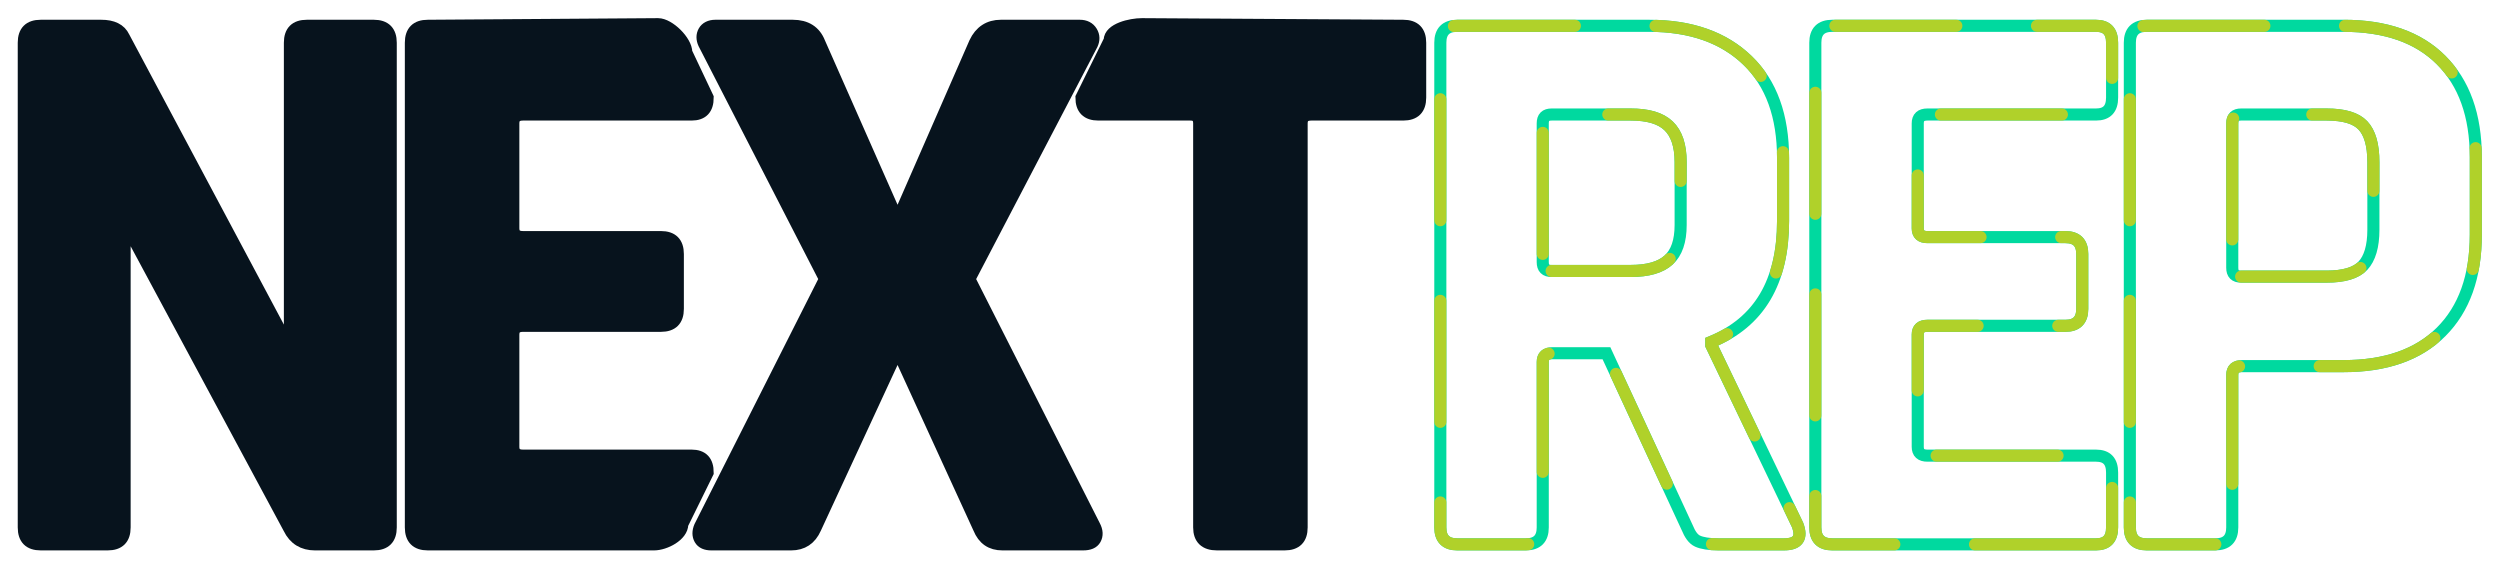
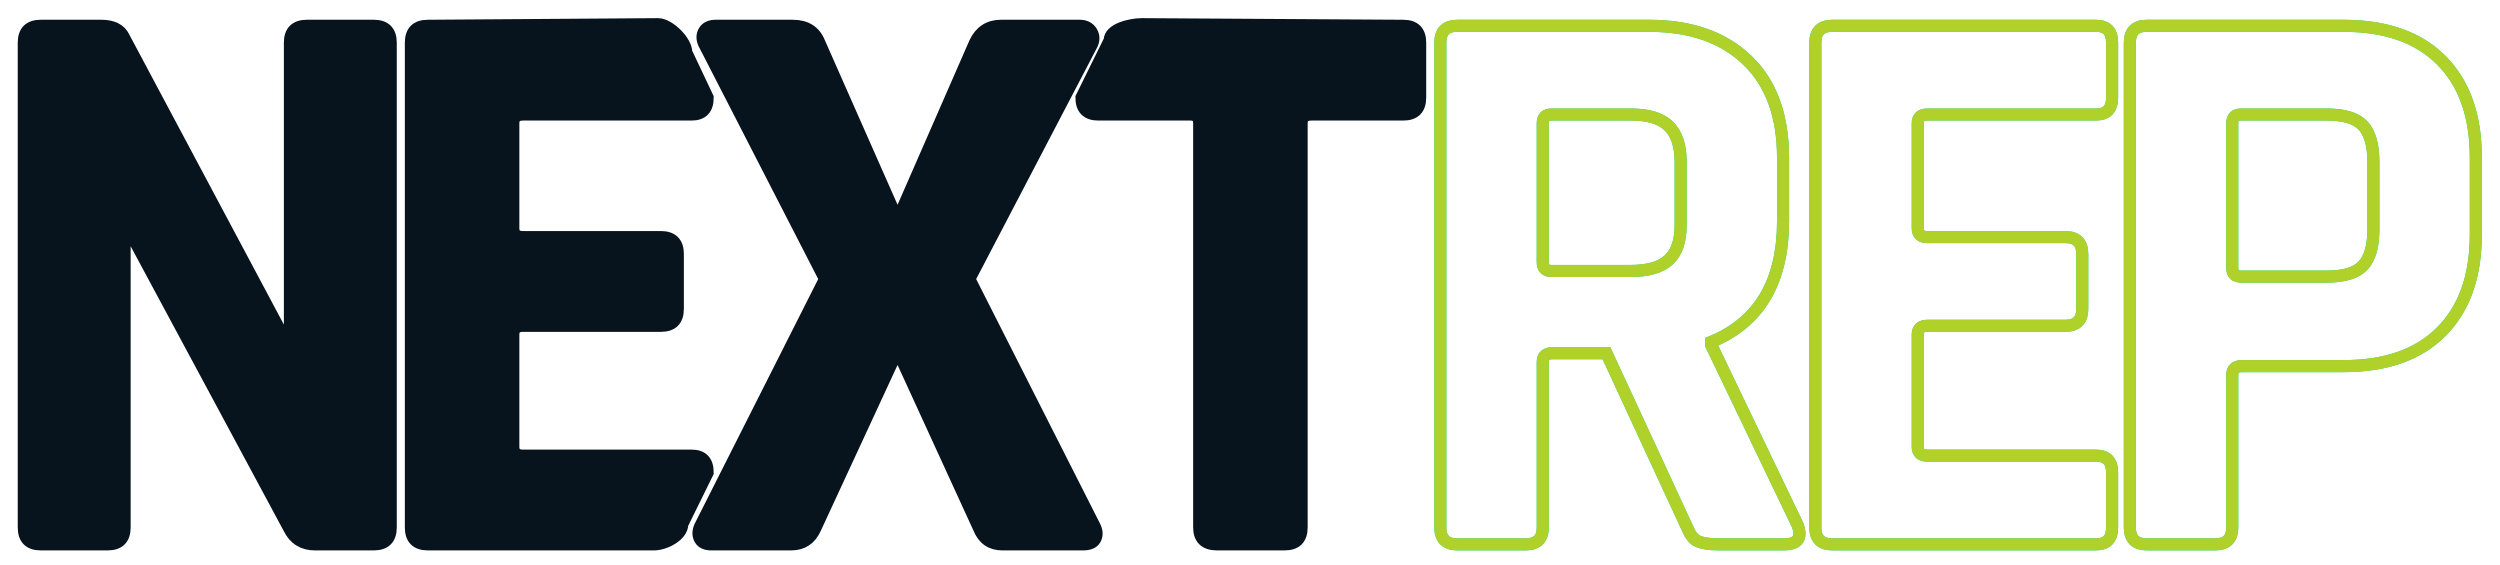
<svg xmlns="http://www.w3.org/2000/svg" version="1.1" viewBox="0 0 620 140" xml:space="preserve">
  <style>
	.next-base {
		fill: #07131D;
		stroke: #07131D;
		stroke-width: 3;
		stroke-miterlimit: 10;
	}

	.rep-base {
		fill: none;
		stroke: #00D99F;
		stroke-width: 3;
		stroke-miterlimit: 4;
	}

 .rep-base2 {
		fill: none;
		stroke: #b0d12a;
		stroke-width: 3;
		stroke-miterlimit: 4;
		stroke-linecap: round;
- 		stroke-dasharray: 30, 20;
+ 		stroke-dasharray: 30, 0;
	}

 
</style>
  <g id="next">
    <path id="next-n" class="next-base" d="M26.7,135H10.1c-2.8,0-4.2-1.4-4.2-4.2V10.6   c0-2.8,1.4-4.2,4.2-4.2h15c2.8,0,4.7,0.9,5.6,2.8L71.1,85h0.8V10.6   c0-2.8,1.4-4.2,4.2-4.2h16.6c2.8,0,4.2,1.4,4.2,4.2v120.2   c0,2.8-1.4,4.2-4.2,4.2H78.1c-2.9,0-5.1-1.3-6.4-4l-40-74.4h-0.8v74.2   C30.9,133.6,29.5,135,26.7,135z" />
    <path id="next-e" class="next-base" d="M162.2,135h-56.1c-2.8,0-4.2-1.4-4.2-4.2V10.6   c0-2.8,1.4-4.2,4.2-4.2L163.2,6c2.7,0,7,4.2,7,7l5.3,11.2   c0,2.8-1.3,4.2-4,4.2h-41.8c-1.6,0-2.4,0.7-2.4,2.2v26   c0,1.5,0.8,2.2,2.4,2.2h34.2c2.8,0,4.2,1.4,4.2,4.2v13.6   c0,2.8-1.4,4.2-4.2,4.2h-34.2c-1.6,0-2.4,0.7-2.4,2.2v27.8   c0,1.5,0.8,2.2,2.4,2.2h41.8c2.7,0,4,1.4,4,4.2l-6.3,12.8   C169.2,132.8,164.9,135,162.2,135z" />
    <path id="next-x" class="next-base" d="M196.2,135h-19.8c-1.3,0-2.3-0.4-2.8-1.3   c-0.5-0.9-0.5-1.9,0-3.1l31-61.4l-30-58.4c-0.5-1.1-0.5-2.1,0-3   c0.5-0.9,1.5-1.4,2.8-1.4h19.2c3.3,0,5.5,1.4,6.6,4.2l19,43h0.8   l18.8-43c1.3-2.8,3.5-4.2,6.4-4.2h19.6c1.3,0,2.3,0.5,2.9,1.5   c0.6,1,0.6,2,0.1,3.1l-30.4,58.2l31,61.2c0.7,1.3,0.7,2.4,0.2,3.3   c-0.5,0.9-1.5,1.3-3,1.3h-20c-2.8,0-4.7-1.3-5.8-4L223,87.8h-0.8   l-20,43.2C201,133.7,199,135,196.2,135z" />
    <path id="next-t" class="next-base" d="M318.6,135h-16.8c-2.9,0-4.4-1.4-4.4-4.2V30.6   c0-1.5-0.7-2.2-2.2-2.2h-22.8c-2.8,0-4.2-1.4-4.2-4.2l7-14.2   c0-2.8,5.2-4,8-4L348,6.4c2.8,0,4.2,1.4,4.2,4.2v13.6   c0,2.8-1.4,4.2-4.2,4.2h-22.8c-1.6,0-2.4,0.7-2.4,2.2v100.2   C322.8,133.6,321.4,135,318.6,135z" />
  </g>
  <g id="rep">
    <path id="rep-r" class="rep-base" d="M378.4,135h-17c-2.8,0-4.2-1.4-4.2-4.2  V10.6c0-2.8,1.4-4.2,4.2-4.2H409c10.4,0,18.5,2.9,24.4,8.6c5.9,5.7,8.8,13.8,8.8,24.2v15.6c0,15.1-5.9,25.1-17.8,30v0.8l21.4,44.6  c1.2,3.2,0.1,4.8-3.4,4.8h-16.2c-2.4,0-4.1-0.3-5.2-0.8c-1.1-0.5-1.9-1.7-2.6-3.4l-20-43.2H385c-1.6,0-2.4,0.7-2.4,2.2v41  C382.6,133.6,381.2,135,378.4,135z M384.8,67.2h19.6c4.3,0,7.4-0.9,9.4-2.7s3-4.7,3-8.7V40.2c0-4.1-1-7.1-3-9s-5.1-2.8-9.4-2.8  h-19.6c-1.5,0-2.2,0.7-2.2,2.2V65C382.6,66.5,383.3,67.2,384.8,67.2z" />
    <path id="rep-e" class="rep-base" d="M519.8,135h-65.4c-2.8,0-4.2-1.4-4.2-4.2V10.6   c0-2.8,1.4-4.2,4.2-4.2h65.4c2.7,0,4,1.4,4,4.2v13.6   c0,2.8-1.3,4.2-4,4.2H478c-1.6,0-2.4,0.7-2.4,2.2v26   c0,1.5,0.8,2.2,2.4,2.2h34.2c2.8,0,4.2,1.4,4.2,4.2v13.6   c0,2.8-1.4,4.2-4.2,4.2H478c-1.6,0-2.4,0.7-2.4,2.2v27.8   c0,1.5,0.8,2.2,2.4,2.2h41.8c2.7,0,4,1.4,4,4.2v13.6   C523.8,133.6,522.5,135,519.8,135z" />
    <path id="rep-p" class="rep-base" d="M549.4,135h-17c-2.8,0-4.2-1.4-4.2-4.2  V10.6c0-2.8,1.4-4.2,4.2-4.2h48.8c10.4,0,18.5,2.8,24.2,8.5S614,28.6,614,39v19.2c0,10.4-2.9,18.4-8.6,24.1  c-5.7,5.7-13.8,8.5-24.2,8.5H556c-1.6,0-2.4,0.7-2.4,2.2v37.8C553.6,133.6,552.2,135,549.4,135z M555.8,68.6H577  c4.3,0,7.3-0.9,9-2.7s2.6-4.8,2.6-8.9V40.2c0-4.3-0.9-7.3-2.6-9.1c-1.7-1.8-4.7-2.7-9-2.7h-21.2c-1.5,0-2.2,0.7-2.2,2.2v35.8  C553.6,67.9,554.3,68.6,555.8,68.6z" />
  </g>
  <g id="rep2">
    <path id="rep-r2" class="rep-base2" d="M378.4,135h-17c-2.8,0-4.2-1.4-4.2-4.2  V10.6c0-2.8,1.4-4.2,4.2-4.2H409c10.4,0,18.5,2.9,24.4,8.6c5.9,5.7,8.8,13.8,8.8,24.2v15.6c0,15.1-5.9,25.1-17.8,30v0.8l21.4,44.6  c1.2,3.2,0.1,4.8-3.4,4.8h-16.2c-2.4,0-4.1-0.3-5.2-0.8c-1.1-0.5-1.9-1.7-2.6-3.4l-20-43.2H385c-1.6,0-2.4,0.7-2.4,2.2v41  C382.6,133.6,381.2,135,378.4,135z M384.8,67.2h19.6c4.3,0,7.4-0.9,9.4-2.7s3-4.7,3-8.7V40.2c0-4.1-1-7.1-3-9s-5.1-2.8-9.4-2.8  h-19.6c-1.5,0-2.2,0.7-2.2,2.2V65C382.6,66.5,383.3,67.2,384.8,67.2z" />
    <path id="rep-e2" class="rep-base2" d="M519.8,135h-65.4c-2.8,0-4.2-1.4-4.2-4.2V10.6   c0-2.8,1.4-4.2,4.2-4.2h65.4c2.7,0,4,1.4,4,4.2v13.6   c0,2.8-1.3,4.2-4,4.2H478c-1.6,0-2.4,0.7-2.4,2.2v26   c0,1.5,0.8,2.2,2.4,2.2h34.2c2.8,0,4.2,1.4,4.2,4.2v13.6   c0,2.8-1.4,4.2-4.2,4.2H478c-1.6,0-2.4,0.7-2.4,2.2v27.8   c0,1.5,0.8,2.2,2.4,2.2h41.8c2.7,0,4,1.4,4,4.2v13.6   C523.8,133.6,522.5,135,519.8,135z" />
    <path id="rep-p2" class="rep-base2" d="M549.4,135h-17c-2.8,0-4.2-1.4-4.2-4.2  V10.6c0-2.8,1.4-4.2,4.2-4.2h48.8c10.4,0,18.5,2.8,24.2,8.5S614,28.6,614,39v19.2c0,10.4-2.9,18.4-8.6,24.1  c-5.7,5.7-13.8,8.5-24.2,8.5H556c-1.6,0-2.4,0.7-2.4,2.2v37.8C553.6,133.6,552.2,135,549.4,135z M555.8,68.6H577  c4.3,0,7.3-0.9,9-2.7s2.6-4.8,2.6-8.9V40.2c0-4.3-0.9-7.3-2.6-9.1c-1.7-1.8-4.7-2.7-9-2.7h-21.2c-1.5,0-2.2,0.7-2.2,2.2v35.8  C553.6,67.9,554.3,68.6,555.8,68.6z" />
  </g>
</svg>
